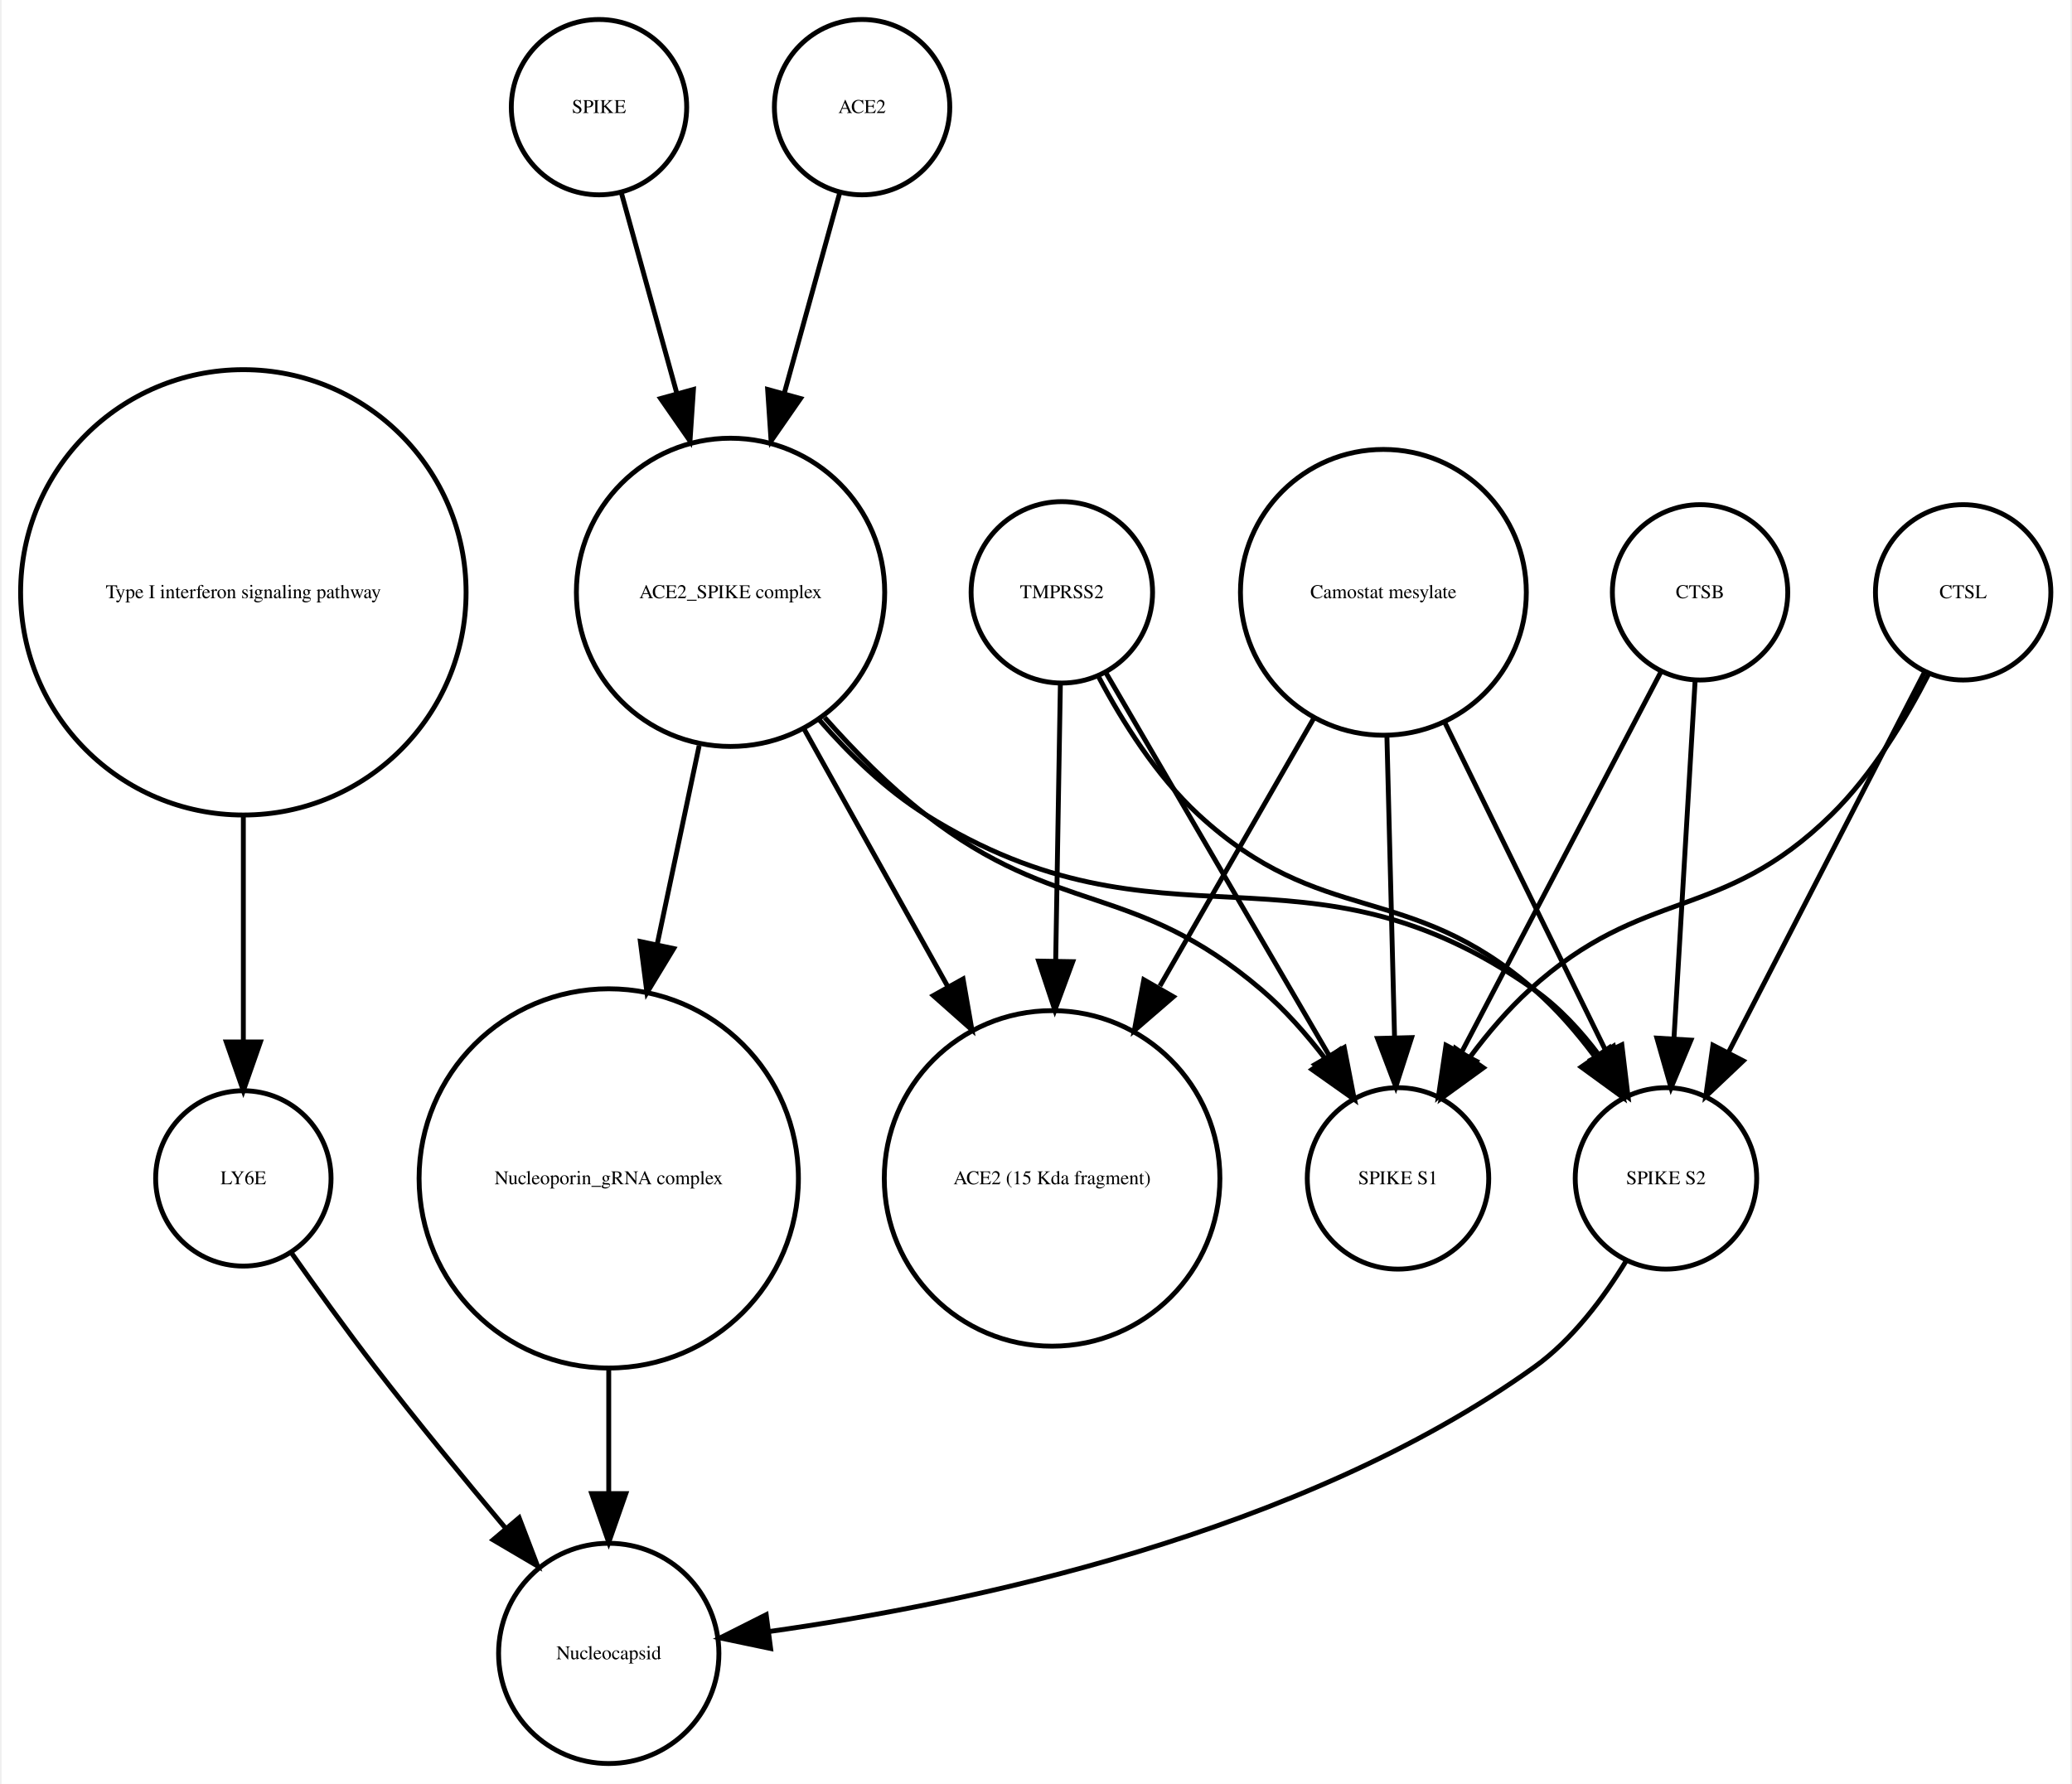
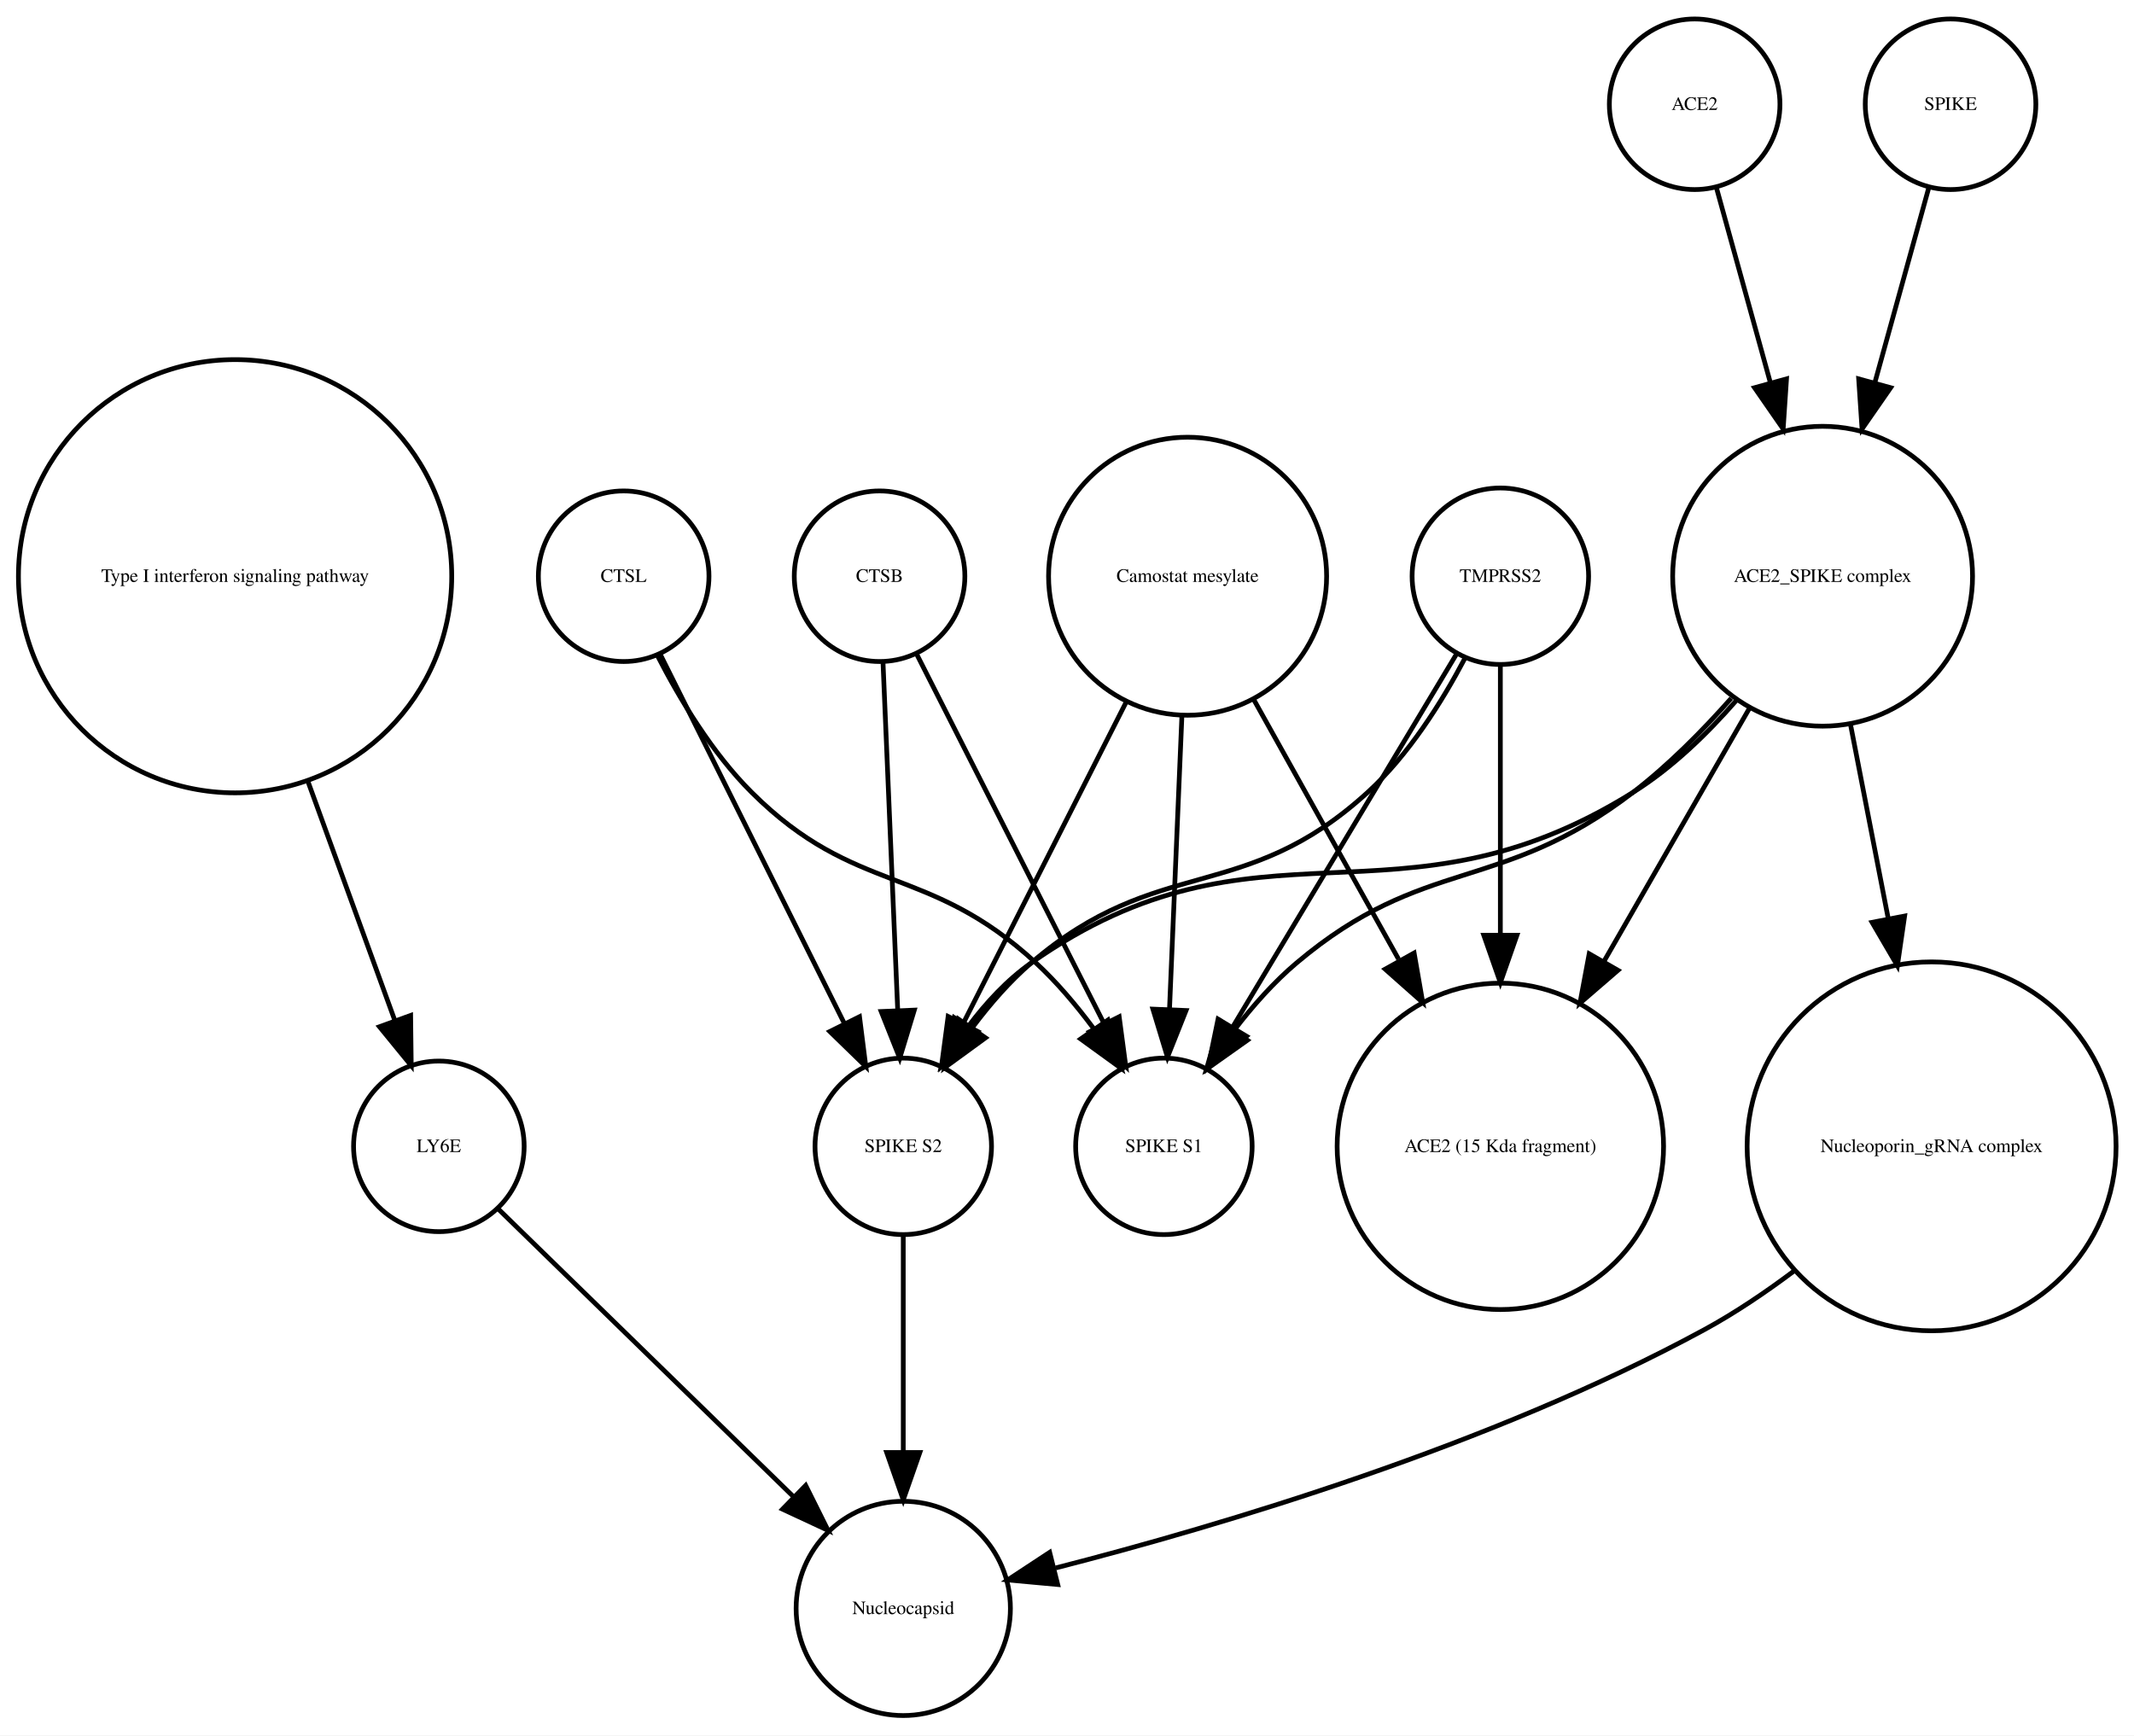
- <svg xmlns="http://www.w3.org/2000/svg" width="425pt" height="366pt" viewBox="0.00 0.00 424.61 366.25">
+ <svg xmlns="http://www.w3.org/2000/svg" width="450pt" height="366pt" viewBox="0.00 0.00 450.32 366.25">
  <g id="graph0" class="graph" transform="scale(1 1) rotate(0) translate(4 362.253)">
-     <polygon fill="white" stroke="none" points="-4,4 -4,-362.253 420.608,-362.253 420.608,4 -4,4" />
+     <polygon fill="white" stroke="none" points="-4,4 -4,-362.253 446.322,-362.253 446.322,4 -4,4" />
    <g id="node1" class="node">
      <ellipse fill="none" stroke="black" cx="45.608" cy="-240.645" rx="45.717" ry="45.717" />
      <text text-anchor="middle" x="45.608" y="-239.445" font-family="Times,serif" font-size="4.00">Type I interferon signaling pathway</text>
    </g>
    <g id="node2" class="node">
-       <ellipse fill="none" stroke="black" cx="45.608" cy="-120.322" rx="18" ry="18" />
-       <text text-anchor="middle" x="45.608" y="-119.122" font-family="Times,serif" font-size="4.00">LY6E</text>
+       <ellipse fill="none" stroke="black" cx="88.608" cy="-120.322" rx="18" ry="18" />
+       <text text-anchor="middle" x="88.608" y="-119.122" font-family="Times,serif" font-size="4.00">LY6E</text>
    </g>
    <g id="edge1" class="edge">
-       <path fill="none" stroke="black" d="M45.608,-194.912C45.608,-179.317 45.608,-162.298 45.608,-148.558" />
-       <polygon fill="black" stroke="black" points="49.108,-148.332 45.608,-138.332 42.108,-148.332 49.108,-148.332" />
+       <path fill="none" stroke="black" d="M60.89,-197.596C67.048,-180.649 73.952,-161.653 79.329,-146.858" />
+       <polygon fill="black" stroke="black" points="82.653,-147.957 82.779,-137.363 76.074,-145.566 82.653,-147.957" />
+     </g>
+     <g id="node12" class="node">
+       <ellipse fill="none" stroke="black" cx="186.608" cy="-22.804" rx="22.61" ry="22.61" />
+       <text text-anchor="middle" x="186.608" y="-21.604" font-family="Times,serif" font-size="4.00">Nucleocapsid</text>
+     </g>
+     <g id="edge2" class="edge">
+       <path fill="none" stroke="black" d="M101.02,-107.225C116.662,-91.98 143.859,-65.471 163.401,-46.424" />
+       <polygon fill="black" stroke="black" points="166.015,-48.763 170.734,-39.277 161.129,-43.75 166.015,-48.763" />
+     </g>
+     <g id="node3" class="node">
+       <ellipse fill="none" stroke="black" cx="127.608" cy="-240.645" rx="18" ry="18" />
+       <text text-anchor="middle" x="127.608" y="-239.445" font-family="Times,serif" font-size="4.00">CTSL</text>
+     </g>
+     <g id="node4" class="node">
+       <ellipse fill="none" stroke="black" cx="241.608" cy="-120.322" rx="18.623" ry="18.623" />
+       <text text-anchor="middle" x="241.608" y="-119.122" font-family="Times,serif" font-size="4.00">SPIKE S1</text>
+     </g>
+     <g id="edge3" class="edge">
+       <path fill="none" stroke="black" d="M134.733,-223.899C139.438,-214.716 146.271,-203.342 154.608,-195.037 176.641,-173.089 191.747,-180.119 214.608,-159.037 218.974,-155.011 223.065,-150.174 226.678,-145.328" />
+       <polygon fill="black" stroke="black" points="229.792,-146.98 232.619,-136.769 224.041,-142.988 229.792,-146.98" />
+     </g>
+     <g id="node8" class="node">
+       <ellipse fill="none" stroke="black" cx="186.608" cy="-120.322" rx="18.623" ry="18.623" />
+       <text text-anchor="middle" x="186.608" y="-119.122" font-family="Times,serif" font-size="4.00">SPIKE S2</text>
+     </g>
+     <g id="edge4" class="edge">
+       <path fill="none" stroke="black" d="M135.322,-224.176C145.205,-204.356 162.459,-169.753 174.2,-146.207" />
+       <polygon fill="black" stroke="black" points="177.375,-147.684 178.705,-137.173 171.11,-144.56 177.375,-147.684" />
+     </g>
+     <g id="node5" class="node">
+       <ellipse fill="none" stroke="black" cx="246.608" cy="-240.645" rx="29.337" ry="29.337" />
+       <text text-anchor="middle" x="246.608" y="-239.445" font-family="Times,serif" font-size="4.00">Camostat mesylate</text>
+     </g>
+     <g id="edge6" class="edge">
+       <path fill="none" stroke="black" d="M245.411,-211.304C244.619,-192.558 243.584,-168.085 242.795,-149.394" />
+       <polygon fill="black" stroke="black" points="246.281,-148.988 242.362,-139.145 239.287,-149.284 246.281,-148.988" />
+     </g>
+     <g id="edge7" class="edge">
+       <path fill="none" stroke="black" d="M233.737,-214.262C223.557,-194.188 209.421,-166.31 199.291,-146.334" />
+       <polygon fill="black" stroke="black" points="202.319,-144.566 194.675,-137.23 196.076,-147.732 202.319,-144.566" />
+     </g>
+     <g id="node10" class="node">
+       <ellipse fill="none" stroke="black" cx="312.608" cy="-120.322" rx="34.443" ry="34.443" />
+       <text text-anchor="middle" x="312.608" y="-119.122" font-family="Times,serif" font-size="4.00">ACE2 (15 Kda fragment)</text>
+     </g>
+     <g id="edge5" class="edge">
+       <path fill="none" stroke="black" d="M260.444,-214.841C269.328,-198.914 281.048,-177.903 291.128,-159.831" />
+       <polygon fill="black" stroke="black" points="294.411,-161.13 296.226,-150.692 288.298,-157.72 294.411,-161.13" />
+     </g>
+     <g id="node6" class="node">
+       <ellipse fill="none" stroke="black" cx="181.608" cy="-240.645" rx="18" ry="18" />
+       <text text-anchor="middle" x="181.608" y="-239.445" font-family="Times,serif" font-size="4.00">CTSB</text>
+     </g>
+     <g id="edge8" class="edge">
+       <path fill="none" stroke="black" d="M189.452,-224.176C199.503,-204.356 217.05,-169.753 228.99,-146.207" />
+       <polygon fill="black" stroke="black" points="232.17,-147.674 233.571,-137.173 225.927,-144.508 232.17,-147.674" />
+     </g>
+     <g id="edge9" class="edge">
+       <path fill="none" stroke="black" d="M182.335,-222.44C183.149,-203.184 184.479,-171.712 185.439,-148.989" />
+       <polygon fill="black" stroke="black" points="188.939,-149.074 185.864,-138.935 181.945,-148.778 188.939,-149.074" />
+     </g>
+     <g id="node7" class="node">
+       <ellipse fill="none" stroke="black" cx="353.608" cy="-340.253" rx="18" ry="18" />
+       <text text-anchor="middle" x="353.608" y="-339.053" font-family="Times,serif" font-size="4.00">ACE2</text>
+     </g>
+     <g id="node11" class="node">
+       <ellipse fill="none" stroke="black" cx="380.608" cy="-240.645" rx="31.641" ry="31.641" />
+       <text text-anchor="middle" x="380.608" y="-239.445" font-family="Times,serif" font-size="4.00">ACE2_SPIKE complex</text>
+     </g>
+     <g id="edge10" class="edge">
+       <path fill="none" stroke="black" d="M358.189,-322.695C361.318,-311.382 365.605,-295.884 369.592,-281.469" />
+       <polygon fill="black" stroke="black" points="372.994,-282.298 372.287,-271.727 366.248,-280.432 372.994,-282.298" />
+     </g>
+     <g id="edge11" class="edge">
+       <path fill="none" stroke="black" d="M186.608,-101.356C186.608,-88.535 186.608,-70.944 186.608,-55.756" />
+       <polygon fill="black" stroke="black" points="190.108,-55.714 186.608,-45.714 183.108,-55.714 190.108,-55.714" />
+     </g>
+     <g id="node9" class="node">
+       <ellipse fill="none" stroke="black" cx="312.608" cy="-240.645" rx="18.623" ry="18.623" />
+       <text text-anchor="middle" x="312.608" y="-239.445" font-family="Times,serif" font-size="4.00">TMPRSS2</text>
+     </g>
+     <g id="edge13" class="edge">
+       <path fill="none" stroke="black" d="M303.326,-224.176C291.314,-204.157 270.252,-169.058 256.118,-145.503" />
+       <polygon fill="black" stroke="black" points="259.039,-143.569 250.893,-136.795 253.037,-147.17 259.039,-143.569" />
+     </g>
+     <g id="edge14" class="edge">
+       <path fill="none" stroke="black" d="M305.092,-223.258C300.253,-214.079 293.253,-202.926 284.608,-195.037 258.476,-171.186 240.454,-182.082 213.608,-159.037 209.102,-155.168 204.952,-150.399 201.326,-145.568" />
+       <polygon fill="black" stroke="black" points="203.964,-143.23 195.402,-136.989 198.204,-147.207 203.964,-143.23" />
+     </g>
+     <g id="edge12" class="edge">
+       <path fill="none" stroke="black" d="M312.608,-221.931C312.608,-206.889 312.608,-184.662 312.608,-164.923" />
+       <polygon fill="black" stroke="black" points="316.108,-164.879 312.608,-154.879 309.108,-164.879 316.108,-164.879" />
+     </g>
+     <g id="edge17" class="edge">
+       <path fill="none" stroke="black" d="M361.332,-214.89C355.184,-207.941 348.035,-200.736 340.608,-195.037 312.54,-173.497 296.652,-181.848 269.608,-159.037 264.816,-154.995 260.378,-149.979 256.512,-144.94" />
+       <polygon fill="black" stroke="black" points="259.232,-142.726 250.586,-136.603 253.527,-146.781 259.232,-142.726" />
+     </g>
+     <g id="edge18" class="edge">
+       <path fill="none" stroke="black" d="M362.389,-214.418C356.176,-207.29 348.727,-200.104 340.608,-195.037 290.84,-163.971 261.6,-192.782 213.608,-159.037 208.545,-155.476 204.087,-150.653 200.329,-145.647" />
+       <polygon fill="black" stroke="black" points="203.162,-143.587 194.68,-137.239 197.352,-147.491 203.162,-143.587" />
+     </g>
+     <g id="edge16" class="edge">
+       <path fill="none" stroke="black" d="M365.178,-212.796C356.102,-197.003 344.479,-176.778 334.471,-159.364" />
+       <polygon fill="black" stroke="black" points="337.424,-157.478 329.406,-150.552 331.355,-160.966 337.424,-157.478" />
+     </g>
+     <g id="node13" class="node">
+       <ellipse fill="none" stroke="black" cx="403.608" cy="-120.322" rx="38.929" ry="38.929" />
+       <text text-anchor="middle" x="403.608" y="-119.122" font-family="Times,serif" font-size="4.00">Nucleoporin_gRNA complex </text>
+     </g>
+     <g id="edge15" class="edge">
+       <path fill="none" stroke="black" d="M386.531,-209.174C388.929,-196.842 391.752,-182.317 394.406,-168.666" />
+       <polygon fill="black" stroke="black" points="397.919,-168.933 396.392,-158.448 391.048,-167.597 397.919,-168.933" />
+     </g>
+     <g id="edge19" class="edge">
+       <path fill="none" stroke="black" d="M374.735,-94.135C368.669,-89.575 362.127,-85.15 355.608,-81.608 310.793,-57.255 253.799,-40.334 218.777,-31.347" />
+       <polygon fill="black" stroke="black" points="219.202,-27.846 208.652,-28.814 217.503,-34.636 219.202,-27.846" />
    </g>
    <g id="node14" class="node">
-       <ellipse fill="none" stroke="black" cx="120.608" cy="-22.804" rx="22.61" ry="22.61" />
-       <text text-anchor="middle" x="120.608" y="-21.604" font-family="Times,serif" font-size="4.00">Nucleocapsid</text>
-     </g>
-     <g id="edge2" class="edge">
-       <path fill="none" stroke="black" d="M55.374,-105.177C60.404,-98.024 66.706,-89.259 72.608,-81.608 81.159,-70.526 90.976,-58.577 99.495,-48.436" />
-       <polygon fill="black" stroke="black" points="102.216,-50.638 105.999,-40.742 96.87,-46.119 102.216,-50.638" />
-     </g>
-     <g id="node3" class="node">
-       <ellipse fill="none" stroke="black" cx="337.608" cy="-120.322" rx="18.623" ry="18.623" />
-       <text text-anchor="middle" x="337.608" y="-119.122" font-family="Times,serif" font-size="4.00">SPIKE S2</text>
-     </g>
-     <g id="edge3" class="edge">
-       <path fill="none" stroke="black" d="M329.492,-103.47C324.883,-95.881 318.459,-87.242 310.608,-81.608 262.649,-47.196 193.862,-32.958 153.553,-27.302" />
-       <polygon fill="black" stroke="black" points="153.833,-23.809 143.464,-25.983 152.926,-30.75 153.833,-23.809" />
-     </g>
-     <g id="node4" class="node">
-       <ellipse fill="none" stroke="black" cx="213.608" cy="-240.645" rx="18.623" ry="18.623" />
-       <text text-anchor="middle" x="213.608" y="-239.445" font-family="Times,serif" font-size="4.00">TMPRSS2</text>
-     </g>
-     <g id="edge4" class="edge">
-       <path fill="none" stroke="black" d="M221.159,-223.296C226.01,-214.129 233.01,-202.977 241.608,-195.037 267.021,-171.571 284.494,-181.719 310.608,-159.037 315.092,-155.142 319.233,-150.362 322.857,-145.529" />
-       <polygon fill="black" stroke="black" points="325.978,-147.169 328.783,-136.953 320.219,-143.19 325.978,-147.169" />
-     </g>
-     <g id="node6" class="node">
-       <ellipse fill="none" stroke="black" cx="282.608" cy="-120.322" rx="18.623" ry="18.623" />
-       <text text-anchor="middle" x="282.608" y="-119.122" font-family="Times,serif" font-size="4.00">SPIKE S1</text>
-     </g>
-     <g id="edge5" class="edge">
-       <path fill="none" stroke="black" d="M222.629,-224.176C234.303,-204.157 254.772,-169.058 268.508,-145.503" />
-       <polygon fill="black" stroke="black" points="271.572,-147.197 273.586,-136.795 265.525,-143.67 271.572,-147.197" />
-     </g>
-     <g id="node9" class="node">
-       <ellipse fill="none" stroke="black" cx="211.608" cy="-120.322" rx="34.443" ry="34.443" />
-       <text text-anchor="middle" x="211.608" y="-119.122" font-family="Times,serif" font-size="4.00">ACE2 (15 Kda fragment)</text>
-     </g>
-     <g id="edge6" class="edge">
-       <path fill="none" stroke="black" d="M213.309,-221.931C213.055,-206.889 212.679,-184.662 212.345,-164.923" />
-       <polygon fill="black" stroke="black" points="215.844,-164.819 212.176,-154.879 208.845,-164.937 215.844,-164.819" />
-     </g>
-     <g id="node5" class="node">
-       <ellipse fill="none" stroke="black" cx="398.608" cy="-240.645" rx="18" ry="18" />
-       <text text-anchor="middle" x="398.608" y="-239.445" font-family="Times,serif" font-size="4.00">CTSL</text>
-     </g>
-     <g id="edge7" class="edge">
-       <path fill="none" stroke="black" d="M390.634,-224.176C380.416,-204.356 362.576,-169.753 350.438,-146.207" />
-       <polygon fill="black" stroke="black" points="353.473,-144.457 345.78,-137.173 347.251,-147.665 353.473,-144.457" />
-     </g>
-     <g id="edge8" class="edge">
-       <path fill="none" stroke="black" d="M391.527,-223.856C386.837,-214.656 380.005,-203.282 371.608,-195.037 348.873,-172.712 333.187,-180.469 309.608,-159.037 305.214,-155.042 301.111,-150.219 297.495,-145.376" />
-       <polygon fill="black" stroke="black" points="300.132,-143.036 291.558,-136.813 294.38,-147.025 300.132,-143.036" />
-     </g>
-     <g id="node7" class="node">
-       <ellipse fill="none" stroke="black" cx="118.608" cy="-340.253" rx="18" ry="18" />
-       <text text-anchor="middle" x="118.608" y="-339.053" font-family="Times,serif" font-size="4.00">SPIKE</text>
-     </g>
-     <g id="node10" class="node">
-       <ellipse fill="none" stroke="black" cx="145.608" cy="-240.645" rx="31.641" ry="31.641" />
-       <text text-anchor="middle" x="145.608" y="-239.445" font-family="Times,serif" font-size="4.00">ACE2_SPIKE complex</text>
-     </g>
-     <g id="edge9" class="edge">
-       <path fill="none" stroke="black" d="M123.189,-322.695C126.318,-311.382 130.605,-295.884 134.592,-281.469" />
-       <polygon fill="black" stroke="black" points="137.994,-282.298 137.287,-271.727 131.248,-280.432 137.994,-282.298" />
-     </g>
-     <g id="node8" class="node">
-       <ellipse fill="none" stroke="black" cx="279.608" cy="-240.645" rx="29.337" ry="29.337" />
-       <text text-anchor="middle" x="279.608" y="-239.445" font-family="Times,serif" font-size="4.00">Camostat mesylate</text>
-     </g>
-     <g id="edge10" class="edge">
-       <path fill="none" stroke="black" d="M292.051,-214.262C301.891,-194.188 315.556,-166.31 325.348,-146.334" />
-       <polygon fill="black" stroke="black" points="328.552,-147.75 329.811,-137.23 322.266,-144.669 328.552,-147.75" />
-     </g>
-     <g id="edge11" class="edge">
-       <path fill="none" stroke="black" d="M280.327,-211.304C280.802,-192.558 281.423,-168.085 281.897,-149.394" />
-       <polygon fill="black" stroke="black" points="285.402,-149.23 282.157,-139.145 278.404,-149.053 285.402,-149.23" />
-     </g>
-     <g id="edge12" class="edge">
-       <path fill="none" stroke="black" d="M265.353,-214.841C256.2,-198.914 244.125,-177.903 233.74,-159.831" />
-       <polygon fill="black" stroke="black" points="236.504,-157.618 228.487,-150.692 230.435,-161.106 236.504,-157.618" />
-     </g>
-     <g id="edge14" class="edge">
-       <path fill="none" stroke="black" d="M163.841,-214.439C170.055,-207.312 177.501,-200.121 185.608,-195.037 234.588,-164.321 263.386,-192.39 310.608,-159.037 315.665,-155.465 320.119,-150.638 323.877,-145.631" />
-       <polygon fill="black" stroke="black" points="326.853,-147.477 329.527,-137.225 321.044,-143.572 326.853,-147.477" />
-     </g>
-     <g id="edge15" class="edge">
-       <path fill="none" stroke="black" d="M164.926,-214.944C171.076,-207.997 178.215,-200.779 185.608,-195.037 212.927,-173.82 228.299,-181.492 254.608,-159.037 259.377,-154.967 263.806,-149.94 267.67,-144.899" />
-       <polygon fill="black" stroke="black" points="270.654,-146.743 273.6,-136.566 264.95,-142.685 270.654,-146.743" />
-     </g>
-     <g id="edge16" class="edge">
-       <path fill="none" stroke="black" d="M160.75,-212.499C169.5,-196.812 180.648,-176.827 190.275,-159.568" />
-       <polygon fill="black" stroke="black" points="193.335,-161.267 195.15,-150.829 187.222,-157.857 193.335,-161.267" />
-     </g>
-     <g id="node11" class="node">
-       <ellipse fill="none" stroke="black" cx="120.608" cy="-120.322" rx="38.929" ry="38.929" />
-       <text text-anchor="middle" x="120.608" y="-119.122" font-family="Times,serif" font-size="4.00">Nucleoporin_gRNA complex </text>
-     </g>
-     <g id="edge13" class="edge">
-       <path fill="none" stroke="black" d="M139.17,-209.174C136.539,-196.722 133.435,-182.032 130.527,-168.265" />
-       <polygon fill="black" stroke="black" points="133.944,-167.509 128.453,-158.448 127.096,-168.956 133.944,-167.509" />
-     </g>
-     <g id="edge17" class="edge">
-       <path fill="none" stroke="black" d="M120.608,-81.571C120.608,-72.991 120.608,-63.961 120.608,-55.654" />
-       <polygon fill="black" stroke="black" points="124.108,-55.609 120.608,-45.609 117.108,-55.609 124.108,-55.609" />
-     </g>
-     <g id="node12" class="node">
-       <ellipse fill="none" stroke="black" cx="344.608" cy="-240.645" rx="18" ry="18" />
-       <text text-anchor="middle" x="344.608" y="-239.445" font-family="Times,serif" font-size="4.00">CTSB</text>
-     </g>
-     <g id="edge18" class="edge">
-       <path fill="none" stroke="black" d="M343.591,-222.44C342.451,-203.184 340.589,-171.712 339.245,-148.989" />
-       <polygon fill="black" stroke="black" points="342.735,-148.711 338.65,-138.935 335.747,-149.124 342.735,-148.711" />
-     </g>
-     <g id="edge19" class="edge">
-       <path fill="none" stroke="black" d="M336.503,-224.176C326.117,-204.356 307.986,-169.753 295.648,-146.207" />
-       <polygon fill="black" stroke="black" points="298.655,-144.406 290.914,-137.173 292.455,-147.655 298.655,-144.406" />
-     </g>
-     <g id="node13" class="node">
-       <ellipse fill="none" stroke="black" cx="172.608" cy="-340.253" rx="18" ry="18" />
-       <text text-anchor="middle" x="172.608" y="-339.053" font-family="Times,serif" font-size="4.00">ACE2</text>
+       <ellipse fill="none" stroke="black" cx="407.608" cy="-340.253" rx="18" ry="18" />
+       <text text-anchor="middle" x="407.608" y="-339.053" font-family="Times,serif" font-size="4.00">SPIKE</text>
    </g>
    <g id="edge20" class="edge">
-       <path fill="none" stroke="black" d="M168.028,-322.695C164.899,-311.382 160.612,-295.884 156.624,-281.469" />
-       <polygon fill="black" stroke="black" points="159.969,-280.432 153.93,-271.727 153.222,-282.298 159.969,-280.432" />
+       <path fill="none" stroke="black" d="M403.028,-322.695C399.899,-311.382 395.612,-295.884 391.624,-281.469" />
+       <polygon fill="black" stroke="black" points="394.969,-280.432 388.93,-271.727 388.222,-282.298 394.969,-280.432" />
    </g>
  </g>
</svg>
